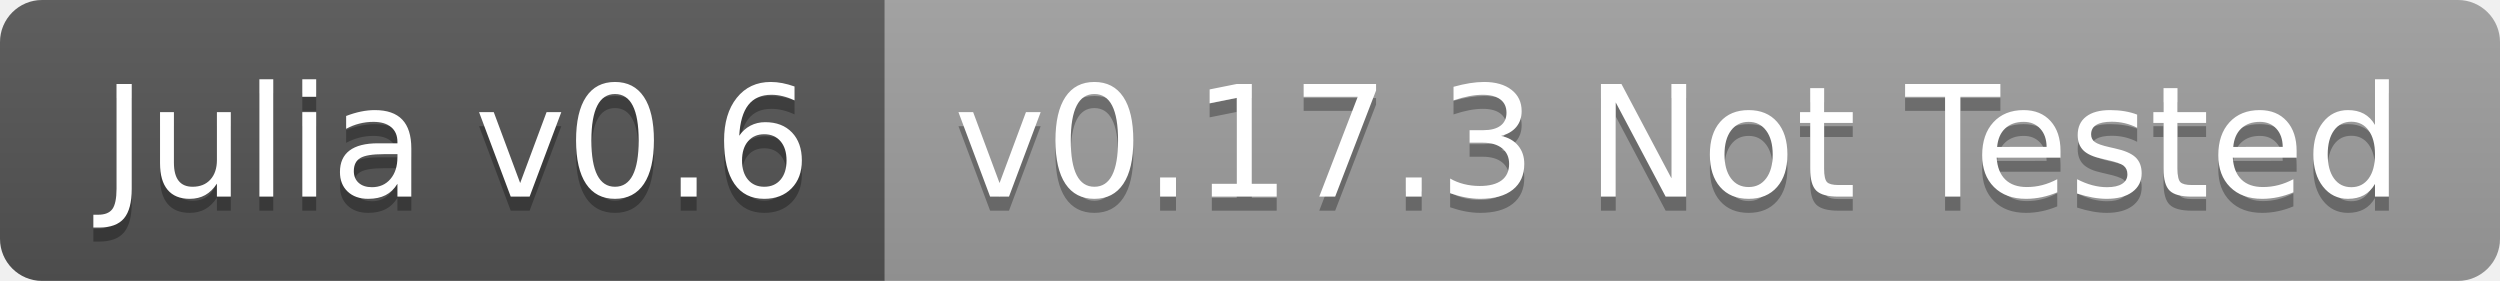
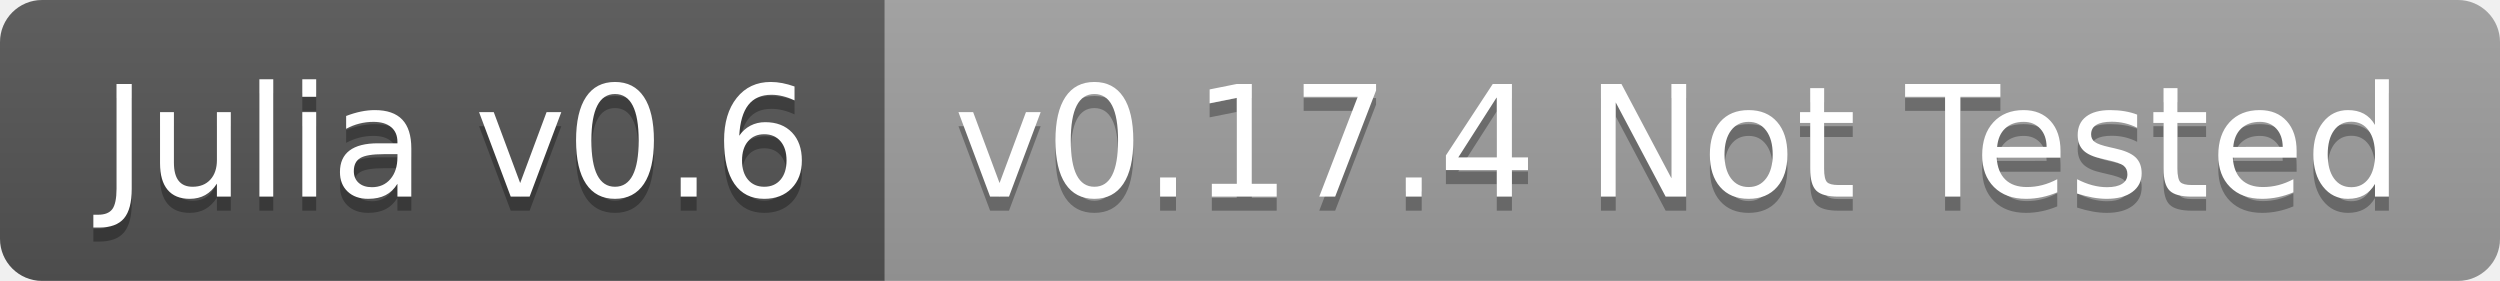
<svg xmlns="http://www.w3.org/2000/svg" width="178" height="20">
  <linearGradient id="b" x2="0" y2="100%">
    <stop offset="0" stop-color="#bbb" stop-opacity=".1" />
    <stop offset="1" stop-opacity=".1" />
  </linearGradient>
  <clipPath id="a">
    <rect width="178" height="20" rx="3" fill="#fff" />
  </clipPath>
  <g clip-path="url(#a)">
    <path fill="#555" d="M0 0h63v20H0z" />
    <path fill="#9f9f9f" d="M63 0h115v20H63z" />
    <path fill="url(#b)" d="M0 0h178v20H0z" />
  </g>
  <g fill="#fff" text-anchor="middle" font-family="DejaVu Sans,Verdana,Geneva,sans-serif" font-size="110">
    <text x="325" y="150" fill="#010101" fill-opacity=".3" transform="scale(.1)" textLength="530">Julia v0.6</text>
    <text x="325" y="140" transform="scale(.1)" textLength="530">Julia v0.6</text>
-     <text x="1195" y="150" fill="#010101" fill-opacity=".3" transform="scale(.1)" textLength="1050">v0.17.3 Not Tested</text>
-     <text x="1195" y="140" transform="scale(.1)" textLength="1050">v0.17.3 Not Tested</text>
+     <text x="1195" y="150" fill="#010101" fill-opacity=".3" transform="scale(.1)" textLength="1050">v0.17.4 Not Tested</text>
+     <text x="1195" y="140" transform="scale(.1)" textLength="1050">v0.17.4 Not Tested</text>
  </g>
</svg>
